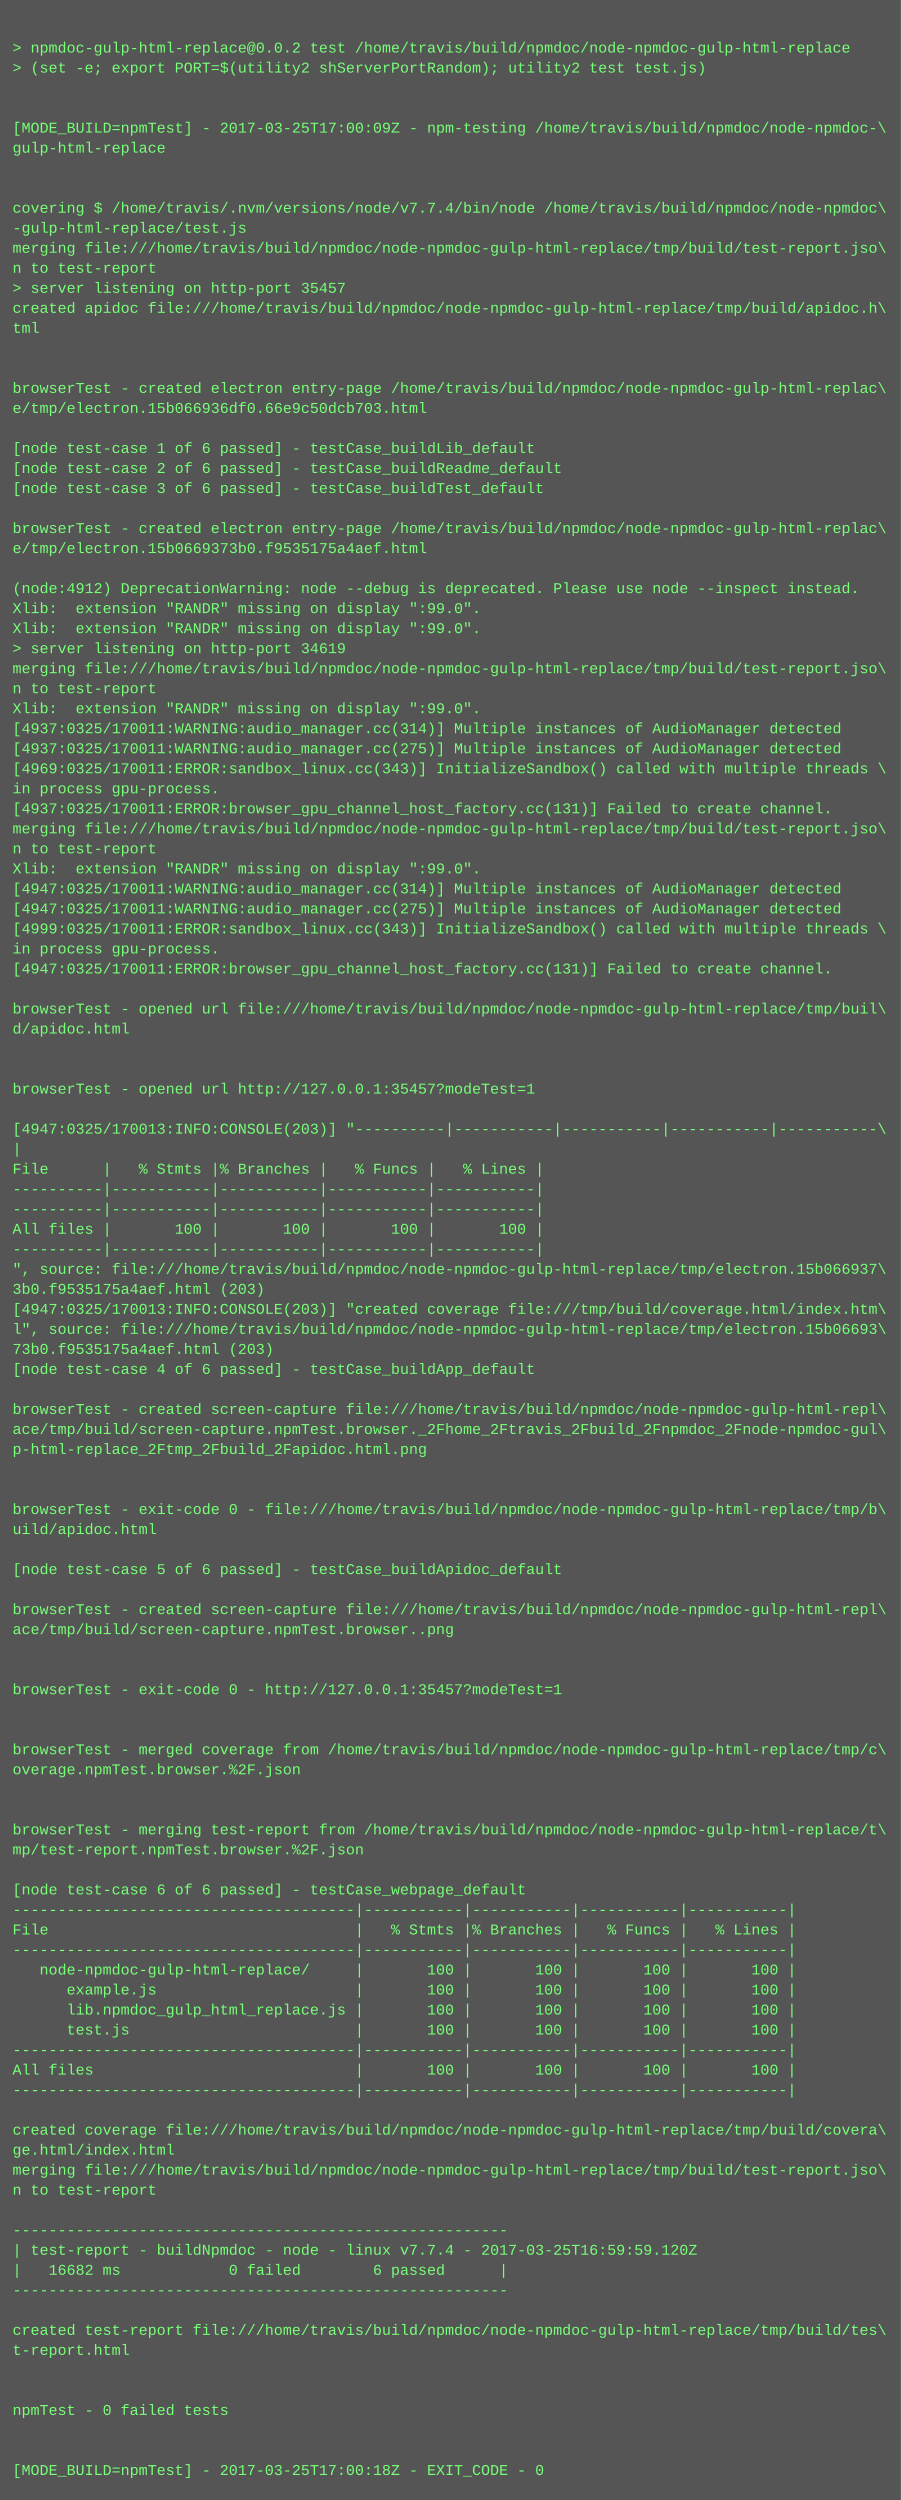
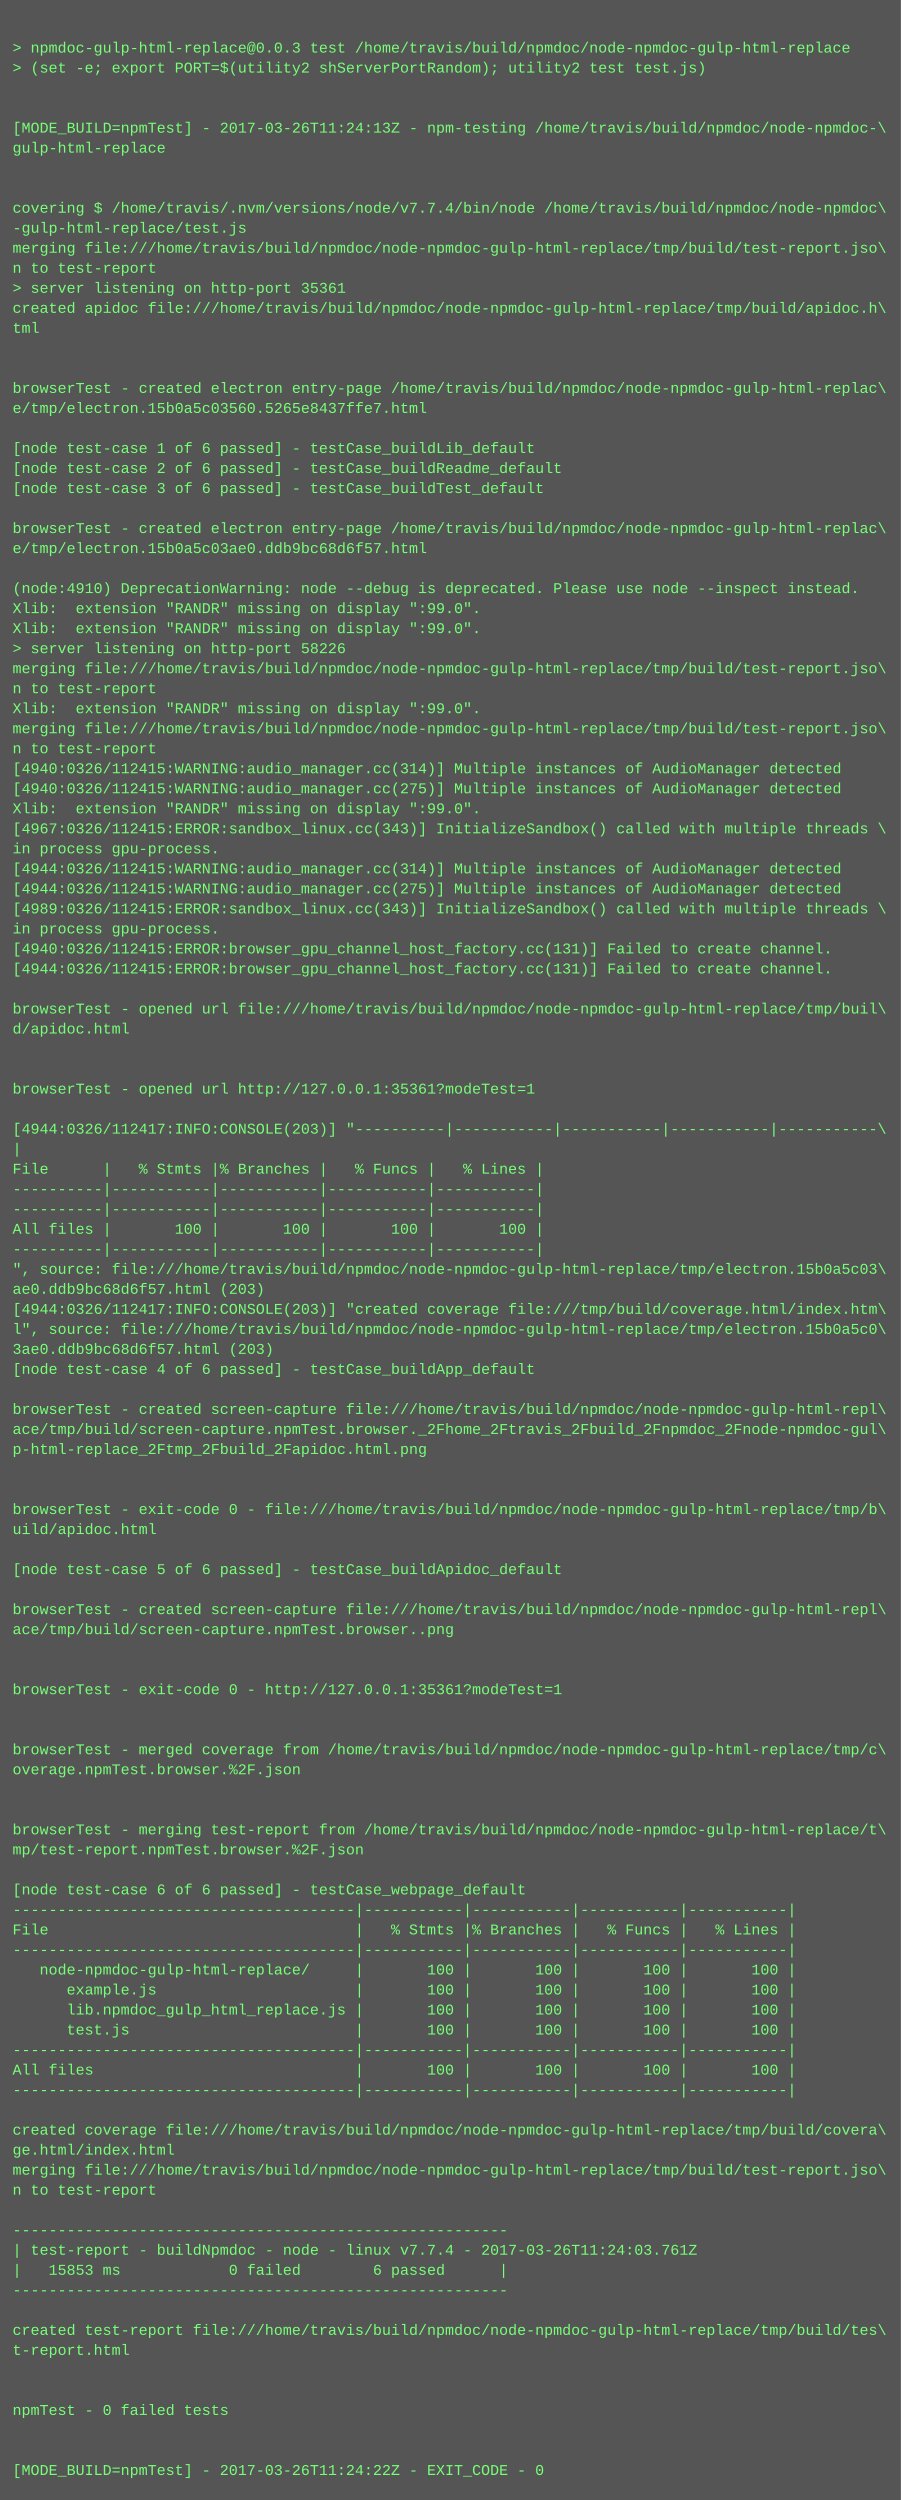
<svg xmlns="http://www.w3.org/2000/svg" height="1998" width="720">
  <rect height="1998" fill="#555" width="720" />
  <text fill="#7f7" font-family="Courier New" font-size="12" xml:space="preserve">
    <tspan x="10" y="26" />
-     <tspan x="10" y="42">&gt; npmdoc-gulp-html-replace@0.0.2 test /home/travis/build/npmdoc/node-npmdoc-gulp-html-replace</tspan>
+     <tspan x="10" y="42">&gt; npmdoc-gulp-html-replace@0.0.3 test /home/travis/build/npmdoc/node-npmdoc-gulp-html-replace</tspan>
    <tspan x="10" y="58">&gt; (set -e; export PORT=$(utility2 shServerPortRandom); utility2 test test.js)</tspan>
    <tspan x="10" y="74" />
    <tspan x="10" y="90" />
-     <tspan x="10" y="106">[MODE_BUILD=npmTest] - 2017-03-25T17:00:09Z - npm-testing /home/travis/build/npmdoc/node-npmdoc-\</tspan>
+     <tspan x="10" y="106">[MODE_BUILD=npmTest] - 2017-03-26T11:24:13Z - npm-testing /home/travis/build/npmdoc/node-npmdoc-\</tspan>
    <tspan x="10" y="122">gulp-html-replace</tspan>
    <tspan x="10" y="138" />
    <tspan x="10" y="154" />
    <tspan x="10" y="170">covering $ /home/travis/.nvm/versions/node/v7.7.4/bin/node /home/travis/build/npmdoc/node-npmdoc\</tspan>
    <tspan x="10" y="186">-gulp-html-replace/test.js</tspan>
    <tspan x="10" y="202">merging file:///home/travis/build/npmdoc/node-npmdoc-gulp-html-replace/tmp/build/test-report.jso\</tspan>
    <tspan x="10" y="218">n to test-report</tspan>
-     <tspan x="10" y="234">&gt; server listening on http-port 35457</tspan>
+     <tspan x="10" y="234">&gt; server listening on http-port 35361</tspan>
    <tspan x="10" y="250">created apidoc file:///home/travis/build/npmdoc/node-npmdoc-gulp-html-replace/tmp/build/apidoc.h\</tspan>
    <tspan x="10" y="266">tml</tspan>
    <tspan x="10" y="282" />
    <tspan x="10" y="298" />
    <tspan x="10" y="314">browserTest - created electron entry-page /home/travis/build/npmdoc/node-npmdoc-gulp-html-replac\</tspan>
-     <tspan x="10" y="330">e/tmp/electron.15b066936df0.66e9c50dcb703.html</tspan>
+     <tspan x="10" y="330">e/tmp/electron.15b0a5c03560.5265e8437ffe7.html</tspan>
    <tspan x="10" y="346" />
    <tspan x="10" y="362">[node test-case 1 of 6 passed] - testCase_buildLib_default</tspan>
    <tspan x="10" y="378">[node test-case 2 of 6 passed] - testCase_buildReadme_default</tspan>
    <tspan x="10" y="394">[node test-case 3 of 6 passed] - testCase_buildTest_default</tspan>
    <tspan x="10" y="410" />
    <tspan x="10" y="426">browserTest - created electron entry-page /home/travis/build/npmdoc/node-npmdoc-gulp-html-replac\</tspan>
-     <tspan x="10" y="442">e/tmp/electron.15b0669373b0.f9535175a4aef.html</tspan>
+     <tspan x="10" y="442">e/tmp/electron.15b0a5c03ae0.ddb9bc68d6f57.html</tspan>
    <tspan x="10" y="458" />
-     <tspan x="10" y="474">(node:4912) DeprecationWarning: node --debug is deprecated. Please use node --inspect instead.</tspan>
+     <tspan x="10" y="474">(node:4910) DeprecationWarning: node --debug is deprecated. Please use node --inspect instead.</tspan>
    <tspan x="10" y="490">Xlib:  extension "RANDR" missing on display ":99.0".</tspan>
    <tspan x="10" y="506">Xlib:  extension "RANDR" missing on display ":99.0".</tspan>
-     <tspan x="10" y="522">&gt; server listening on http-port 34619</tspan>
+     <tspan x="10" y="522">&gt; server listening on http-port 58226</tspan>
    <tspan x="10" y="538">merging file:///home/travis/build/npmdoc/node-npmdoc-gulp-html-replace/tmp/build/test-report.jso\</tspan>
    <tspan x="10" y="554">n to test-report</tspan>
    <tspan x="10" y="570">Xlib:  extension "RANDR" missing on display ":99.0".</tspan>
-     <tspan x="10" y="586">[4937:0325/170011:WARNING:audio_manager.cc(314)] Multiple instances of AudioManager detected</tspan>
-     <tspan x="10" y="602">[4937:0325/170011:WARNING:audio_manager.cc(275)] Multiple instances of AudioManager detected</tspan>
-     <tspan x="10" y="618">[4969:0325/170011:ERROR:sandbox_linux.cc(343)] InitializeSandbox() called with multiple threads \</tspan>
-     <tspan x="10" y="634">in process gpu-process. </tspan>
-     <tspan x="10" y="650">[4937:0325/170011:ERROR:browser_gpu_channel_host_factory.cc(131)] Failed to create channel.</tspan>
-     <tspan x="10" y="666">merging file:///home/travis/build/npmdoc/node-npmdoc-gulp-html-replace/tmp/build/test-report.jso\</tspan>
-     <tspan x="10" y="682">n to test-report</tspan>
-     <tspan x="10" y="698">Xlib:  extension "RANDR" missing on display ":99.0".</tspan>
-     <tspan x="10" y="714">[4947:0325/170011:WARNING:audio_manager.cc(314)] Multiple instances of AudioManager detected</tspan>
-     <tspan x="10" y="730">[4947:0325/170011:WARNING:audio_manager.cc(275)] Multiple instances of AudioManager detected</tspan>
-     <tspan x="10" y="746">[4999:0325/170011:ERROR:sandbox_linux.cc(343)] InitializeSandbox() called with multiple threads \</tspan>
-     <tspan x="10" y="762">in process gpu-process. </tspan>
-     <tspan x="10" y="778">[4947:0325/170011:ERROR:browser_gpu_channel_host_factory.cc(131)] Failed to create channel.</tspan>
+     <tspan x="10" y="586">merging file:///home/travis/build/npmdoc/node-npmdoc-gulp-html-replace/tmp/build/test-report.jso\</tspan>
+     <tspan x="10" y="602">n to test-report</tspan>
+     <tspan x="10" y="618">[4940:0326/112415:WARNING:audio_manager.cc(314)] Multiple instances of AudioManager detected</tspan>
+     <tspan x="10" y="634">[4940:0326/112415:WARNING:audio_manager.cc(275)] Multiple instances of AudioManager detected</tspan>
+     <tspan x="10" y="650">Xlib:  extension "RANDR" missing on display ":99.0".</tspan>
+     <tspan x="10" y="666">[4967:0326/112415:ERROR:sandbox_linux.cc(343)] InitializeSandbox() called with multiple threads \</tspan>
+     <tspan x="10" y="682">in process gpu-process. </tspan>
+     <tspan x="10" y="698">[4944:0326/112415:WARNING:audio_manager.cc(314)] Multiple instances of AudioManager detected</tspan>
+     <tspan x="10" y="714">[4944:0326/112415:WARNING:audio_manager.cc(275)] Multiple instances of AudioManager detected</tspan>
+     <tspan x="10" y="730">[4989:0326/112415:ERROR:sandbox_linux.cc(343)] InitializeSandbox() called with multiple threads \</tspan>
+     <tspan x="10" y="746">in process gpu-process. </tspan>
+     <tspan x="10" y="762">[4940:0326/112415:ERROR:browser_gpu_channel_host_factory.cc(131)] Failed to create channel.</tspan>
+     <tspan x="10" y="778">[4944:0326/112415:ERROR:browser_gpu_channel_host_factory.cc(131)] Failed to create channel.</tspan>
    <tspan x="10" y="794" />
    <tspan x="10" y="810">browserTest - opened url file:///home/travis/build/npmdoc/node-npmdoc-gulp-html-replace/tmp/buil\</tspan>
    <tspan x="10" y="826">d/apidoc.html</tspan>
    <tspan x="10" y="842" />
    <tspan x="10" y="858" />
-     <tspan x="10" y="874">browserTest - opened url http://127.0.0.1:35457?modeTest=1</tspan>
+     <tspan x="10" y="874">browserTest - opened url http://127.0.0.1:35361?modeTest=1</tspan>
    <tspan x="10" y="890" />
-     <tspan x="10" y="906">[4947:0325/170013:INFO:CONSOLE(203)] "----------|-----------|-----------|-----------|-----------\</tspan>
+     <tspan x="10" y="906">[4944:0326/112417:INFO:CONSOLE(203)] "----------|-----------|-----------|-----------|-----------\</tspan>
    <tspan x="10" y="922">|</tspan>
    <tspan x="10" y="938">File      |   % Stmts |% Branches |   % Funcs |   % Lines |</tspan>
    <tspan x="10" y="954">----------|-----------|-----------|-----------|-----------|</tspan>
    <tspan x="10" y="970">----------|-----------|-----------|-----------|-----------|</tspan>
    <tspan x="10" y="986">All files |       100 |       100 |       100 |       100 |</tspan>
    <tspan x="10" y="1002">----------|-----------|-----------|-----------|-----------|</tspan>
-     <tspan x="10" y="1018">", source: file:///home/travis/build/npmdoc/node-npmdoc-gulp-html-replace/tmp/electron.15b066937\</tspan>
-     <tspan x="10" y="1034">3b0.f9535175a4aef.html (203)</tspan>
-     <tspan x="10" y="1050">[4947:0325/170013:INFO:CONSOLE(203)] "created coverage file:///tmp/build/coverage.html/index.htm\</tspan>
-     <tspan x="10" y="1066">l", source: file:///home/travis/build/npmdoc/node-npmdoc-gulp-html-replace/tmp/electron.15b06693\</tspan>
-     <tspan x="10" y="1082">73b0.f9535175a4aef.html (203)</tspan>
+     <tspan x="10" y="1018">", source: file:///home/travis/build/npmdoc/node-npmdoc-gulp-html-replace/tmp/electron.15b0a5c03\</tspan>
+     <tspan x="10" y="1034">ae0.ddb9bc68d6f57.html (203)</tspan>
+     <tspan x="10" y="1050">[4944:0326/112417:INFO:CONSOLE(203)] "created coverage file:///tmp/build/coverage.html/index.htm\</tspan>
+     <tspan x="10" y="1066">l", source: file:///home/travis/build/npmdoc/node-npmdoc-gulp-html-replace/tmp/electron.15b0a5c0\</tspan>
+     <tspan x="10" y="1082">3ae0.ddb9bc68d6f57.html (203)</tspan>
    <tspan x="10" y="1098">[node test-case 4 of 6 passed] - testCase_buildApp_default</tspan>
    <tspan x="10" y="1114" />
    <tspan x="10" y="1130">browserTest - created screen-capture file:///home/travis/build/npmdoc/node-npmdoc-gulp-html-repl\</tspan>
    <tspan x="10" y="1146">ace/tmp/build/screen-capture.npmTest.browser._2Fhome_2Ftravis_2Fbuild_2Fnpmdoc_2Fnode-npmdoc-gul\</tspan>
    <tspan x="10" y="1162">p-html-replace_2Ftmp_2Fbuild_2Fapidoc.html.png</tspan>
    <tspan x="10" y="1178" />
    <tspan x="10" y="1194" />
    <tspan x="10" y="1210">browserTest - exit-code 0 - file:///home/travis/build/npmdoc/node-npmdoc-gulp-html-replace/tmp/b\</tspan>
    <tspan x="10" y="1226">uild/apidoc.html</tspan>
    <tspan x="10" y="1242" />
    <tspan x="10" y="1258">[node test-case 5 of 6 passed] - testCase_buildApidoc_default</tspan>
    <tspan x="10" y="1274" />
    <tspan x="10" y="1290">browserTest - created screen-capture file:///home/travis/build/npmdoc/node-npmdoc-gulp-html-repl\</tspan>
    <tspan x="10" y="1306">ace/tmp/build/screen-capture.npmTest.browser..png</tspan>
    <tspan x="10" y="1322" />
    <tspan x="10" y="1338" />
-     <tspan x="10" y="1354">browserTest - exit-code 0 - http://127.0.0.1:35457?modeTest=1</tspan>
+     <tspan x="10" y="1354">browserTest - exit-code 0 - http://127.0.0.1:35361?modeTest=1</tspan>
    <tspan x="10" y="1370" />
    <tspan x="10" y="1386" />
    <tspan x="10" y="1402">browserTest - merged coverage from /home/travis/build/npmdoc/node-npmdoc-gulp-html-replace/tmp/c\</tspan>
    <tspan x="10" y="1418">overage.npmTest.browser.%2F.json</tspan>
    <tspan x="10" y="1434" />
    <tspan x="10" y="1450" />
    <tspan x="10" y="1466">browserTest - merging test-report from /home/travis/build/npmdoc/node-npmdoc-gulp-html-replace/t\</tspan>
    <tspan x="10" y="1482">mp/test-report.npmTest.browser.%2F.json</tspan>
    <tspan x="10" y="1498" />
    <tspan x="10" y="1514">[node test-case 6 of 6 passed] - testCase_webpage_default</tspan>
    <tspan x="10" y="1530">--------------------------------------|-----------|-----------|-----------|-----------|</tspan>
    <tspan x="10" y="1546">File                                  |   % Stmts |% Branches |   % Funcs |   % Lines |</tspan>
    <tspan x="10" y="1562">--------------------------------------|-----------|-----------|-----------|-----------|</tspan>
    <tspan x="10" y="1578">   node-npmdoc-gulp-html-replace/     |       100 |       100 |       100 |       100 |</tspan>
    <tspan x="10" y="1594">      example.js                      |       100 |       100 |       100 |       100 |</tspan>
    <tspan x="10" y="1610">      lib.npmdoc_gulp_html_replace.js |       100 |       100 |       100 |       100 |</tspan>
    <tspan x="10" y="1626">      test.js                         |       100 |       100 |       100 |       100 |</tspan>
    <tspan x="10" y="1642">--------------------------------------|-----------|-----------|-----------|-----------|</tspan>
    <tspan x="10" y="1658">All files                             |       100 |       100 |       100 |       100 |</tspan>
    <tspan x="10" y="1674">--------------------------------------|-----------|-----------|-----------|-----------|</tspan>
    <tspan x="10" y="1690" />
    <tspan x="10" y="1706">created coverage file:///home/travis/build/npmdoc/node-npmdoc-gulp-html-replace/tmp/build/covera\</tspan>
    <tspan x="10" y="1722">ge.html/index.html</tspan>
    <tspan x="10" y="1738">merging file:///home/travis/build/npmdoc/node-npmdoc-gulp-html-replace/tmp/build/test-report.jso\</tspan>
    <tspan x="10" y="1754">n to test-report</tspan>
    <tspan x="10" y="1770" />
    <tspan x="10" y="1786">-------------------------------------------------------</tspan>
-     <tspan x="10" y="1802">| test-report - buildNpmdoc - node - linux v7.7.4 - 2017-03-25T16:59:59.120Z</tspan>
-     <tspan x="10" y="1818">|   16682 ms            0 failed        6 passed      |</tspan>
+     <tspan x="10" y="1802">| test-report - buildNpmdoc - node - linux v7.7.4 - 2017-03-26T11:24:03.761Z</tspan>
+     <tspan x="10" y="1818">|   15853 ms            0 failed        6 passed      |</tspan>
    <tspan x="10" y="1834">-------------------------------------------------------</tspan>
    <tspan x="10" y="1850" />
    <tspan x="10" y="1866">created test-report file:///home/travis/build/npmdoc/node-npmdoc-gulp-html-replace/tmp/build/tes\</tspan>
    <tspan x="10" y="1882">t-report.html</tspan>
    <tspan x="10" y="1898" />
    <tspan x="10" y="1914" />
    <tspan x="10" y="1930">npmTest - 0 failed tests</tspan>
    <tspan x="10" y="1946" />
    <tspan x="10" y="1962" />
-     <tspan x="10" y="1978">[MODE_BUILD=npmTest] - 2017-03-25T17:00:18Z - EXIT_CODE - 0</tspan>
+     <tspan x="10" y="1978">[MODE_BUILD=npmTest] - 2017-03-26T11:24:22Z - EXIT_CODE - 0</tspan>
  </text>
</svg>
